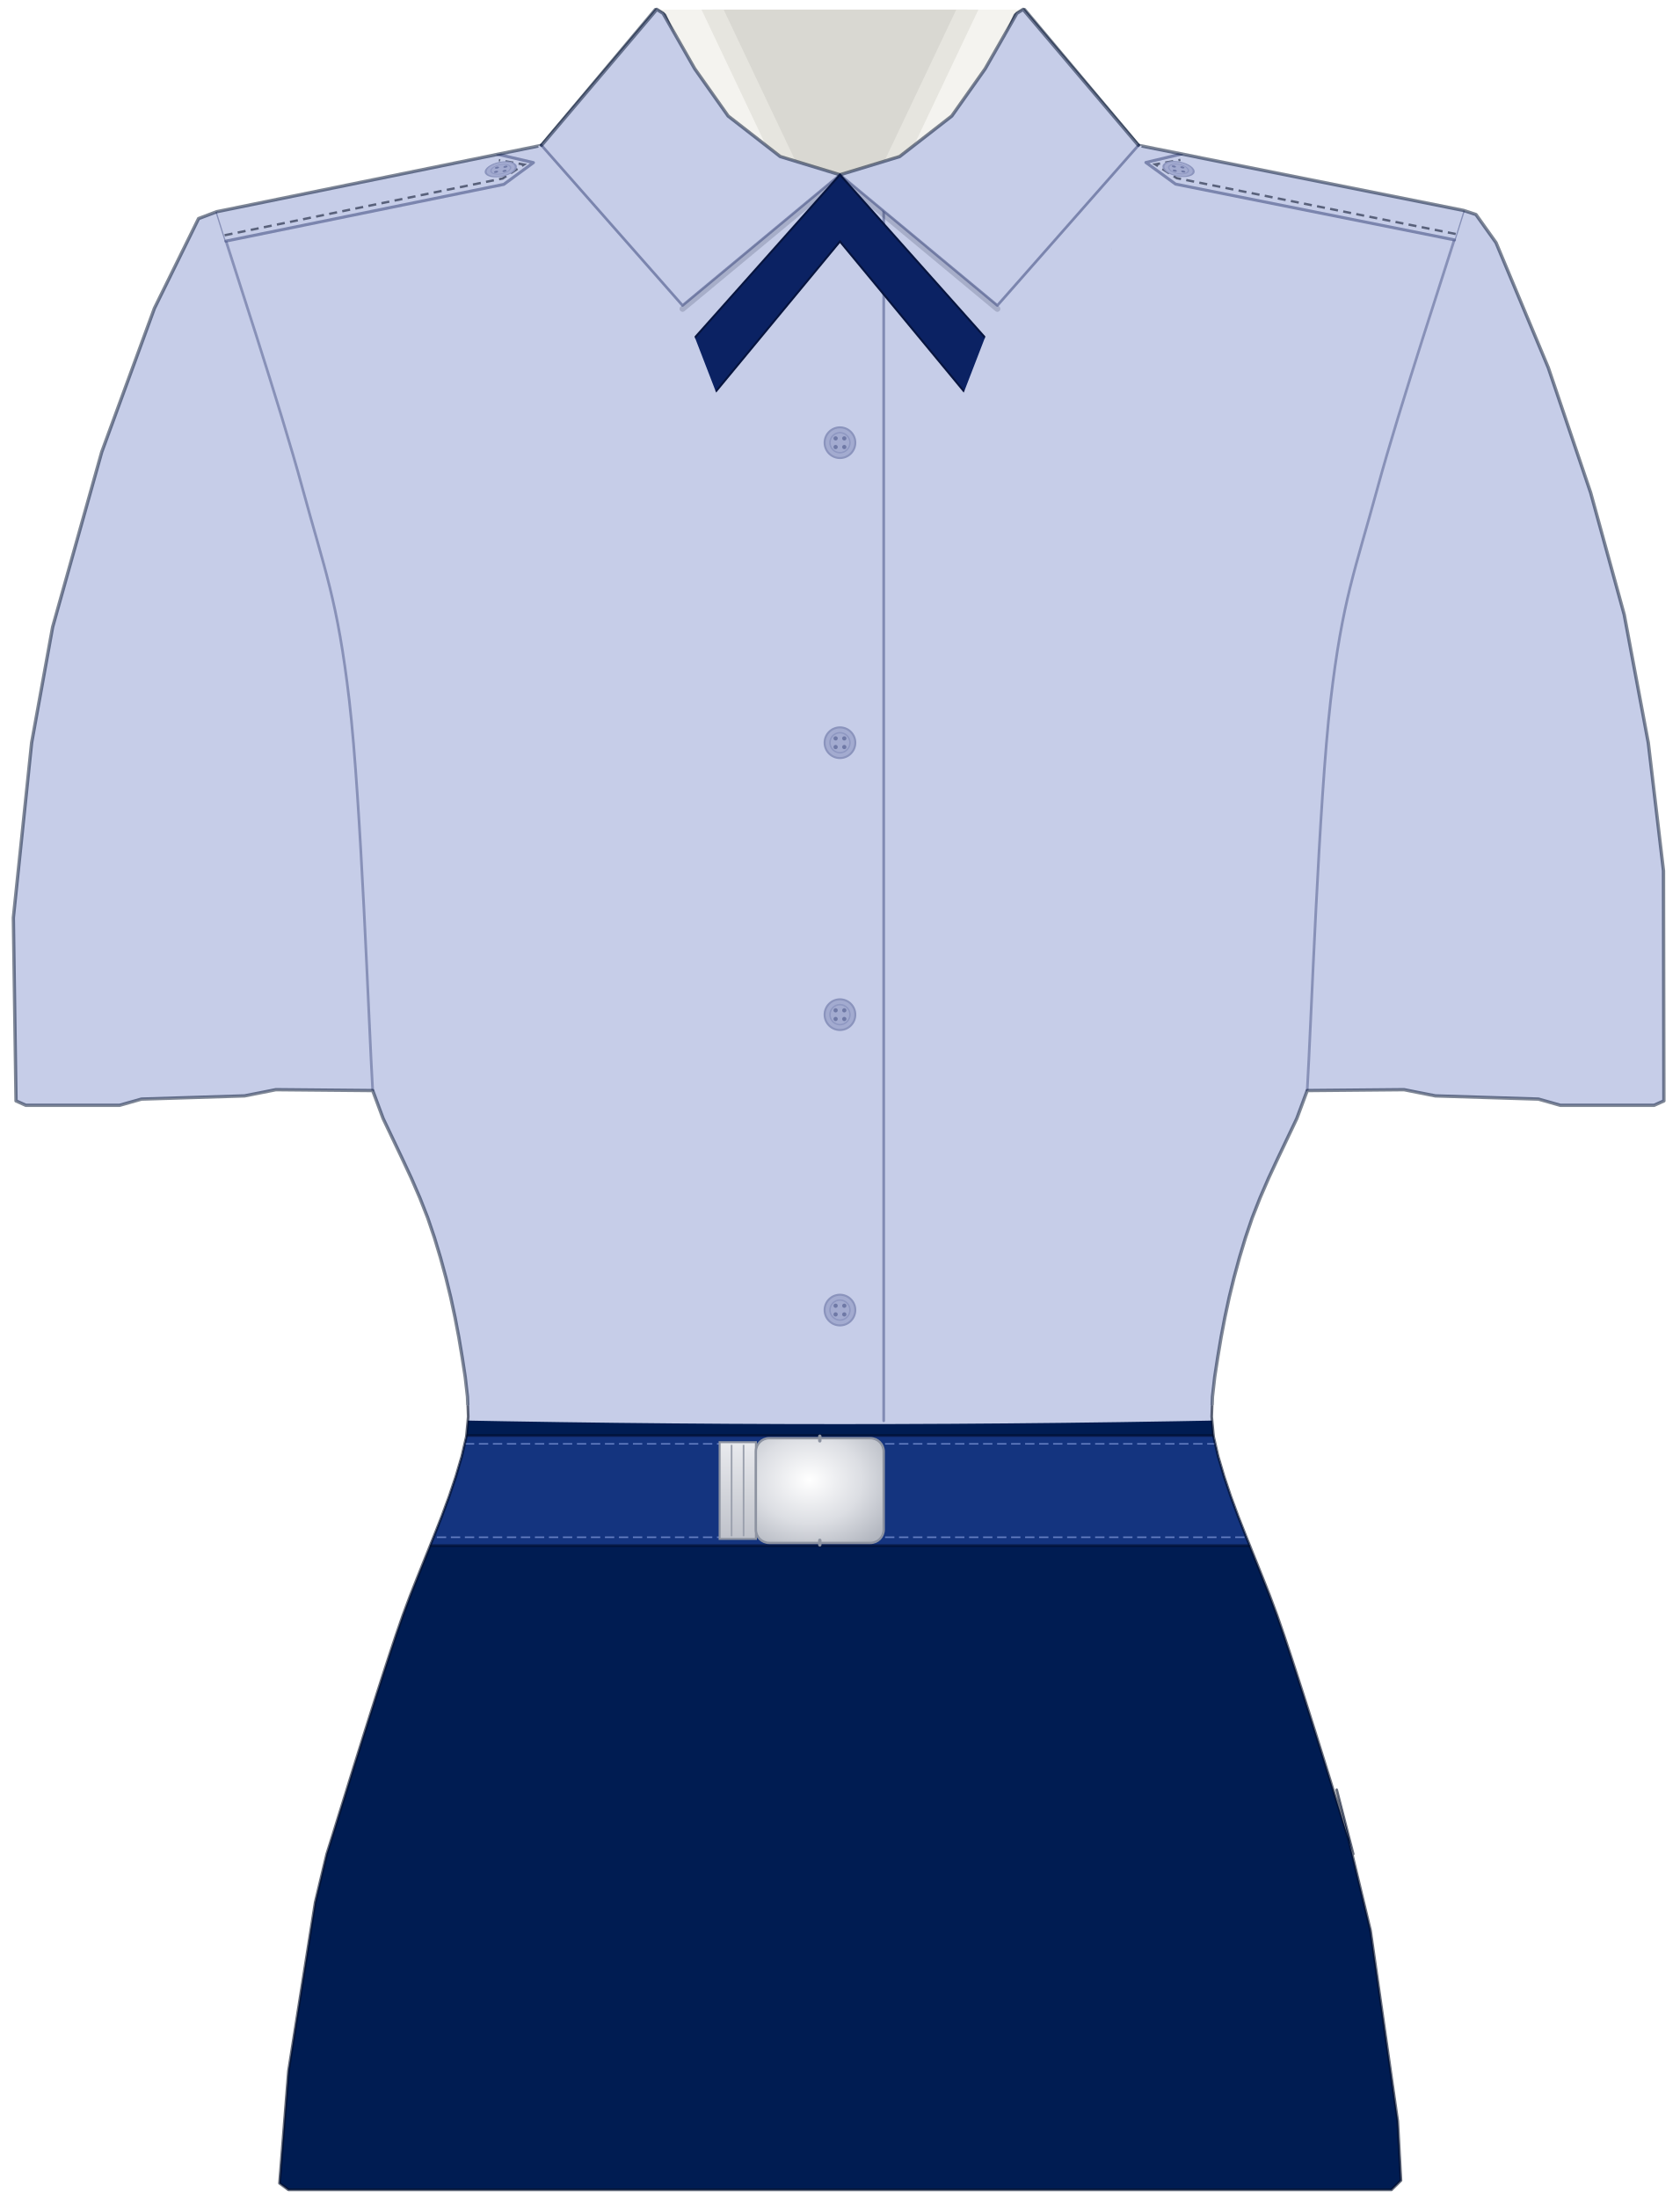
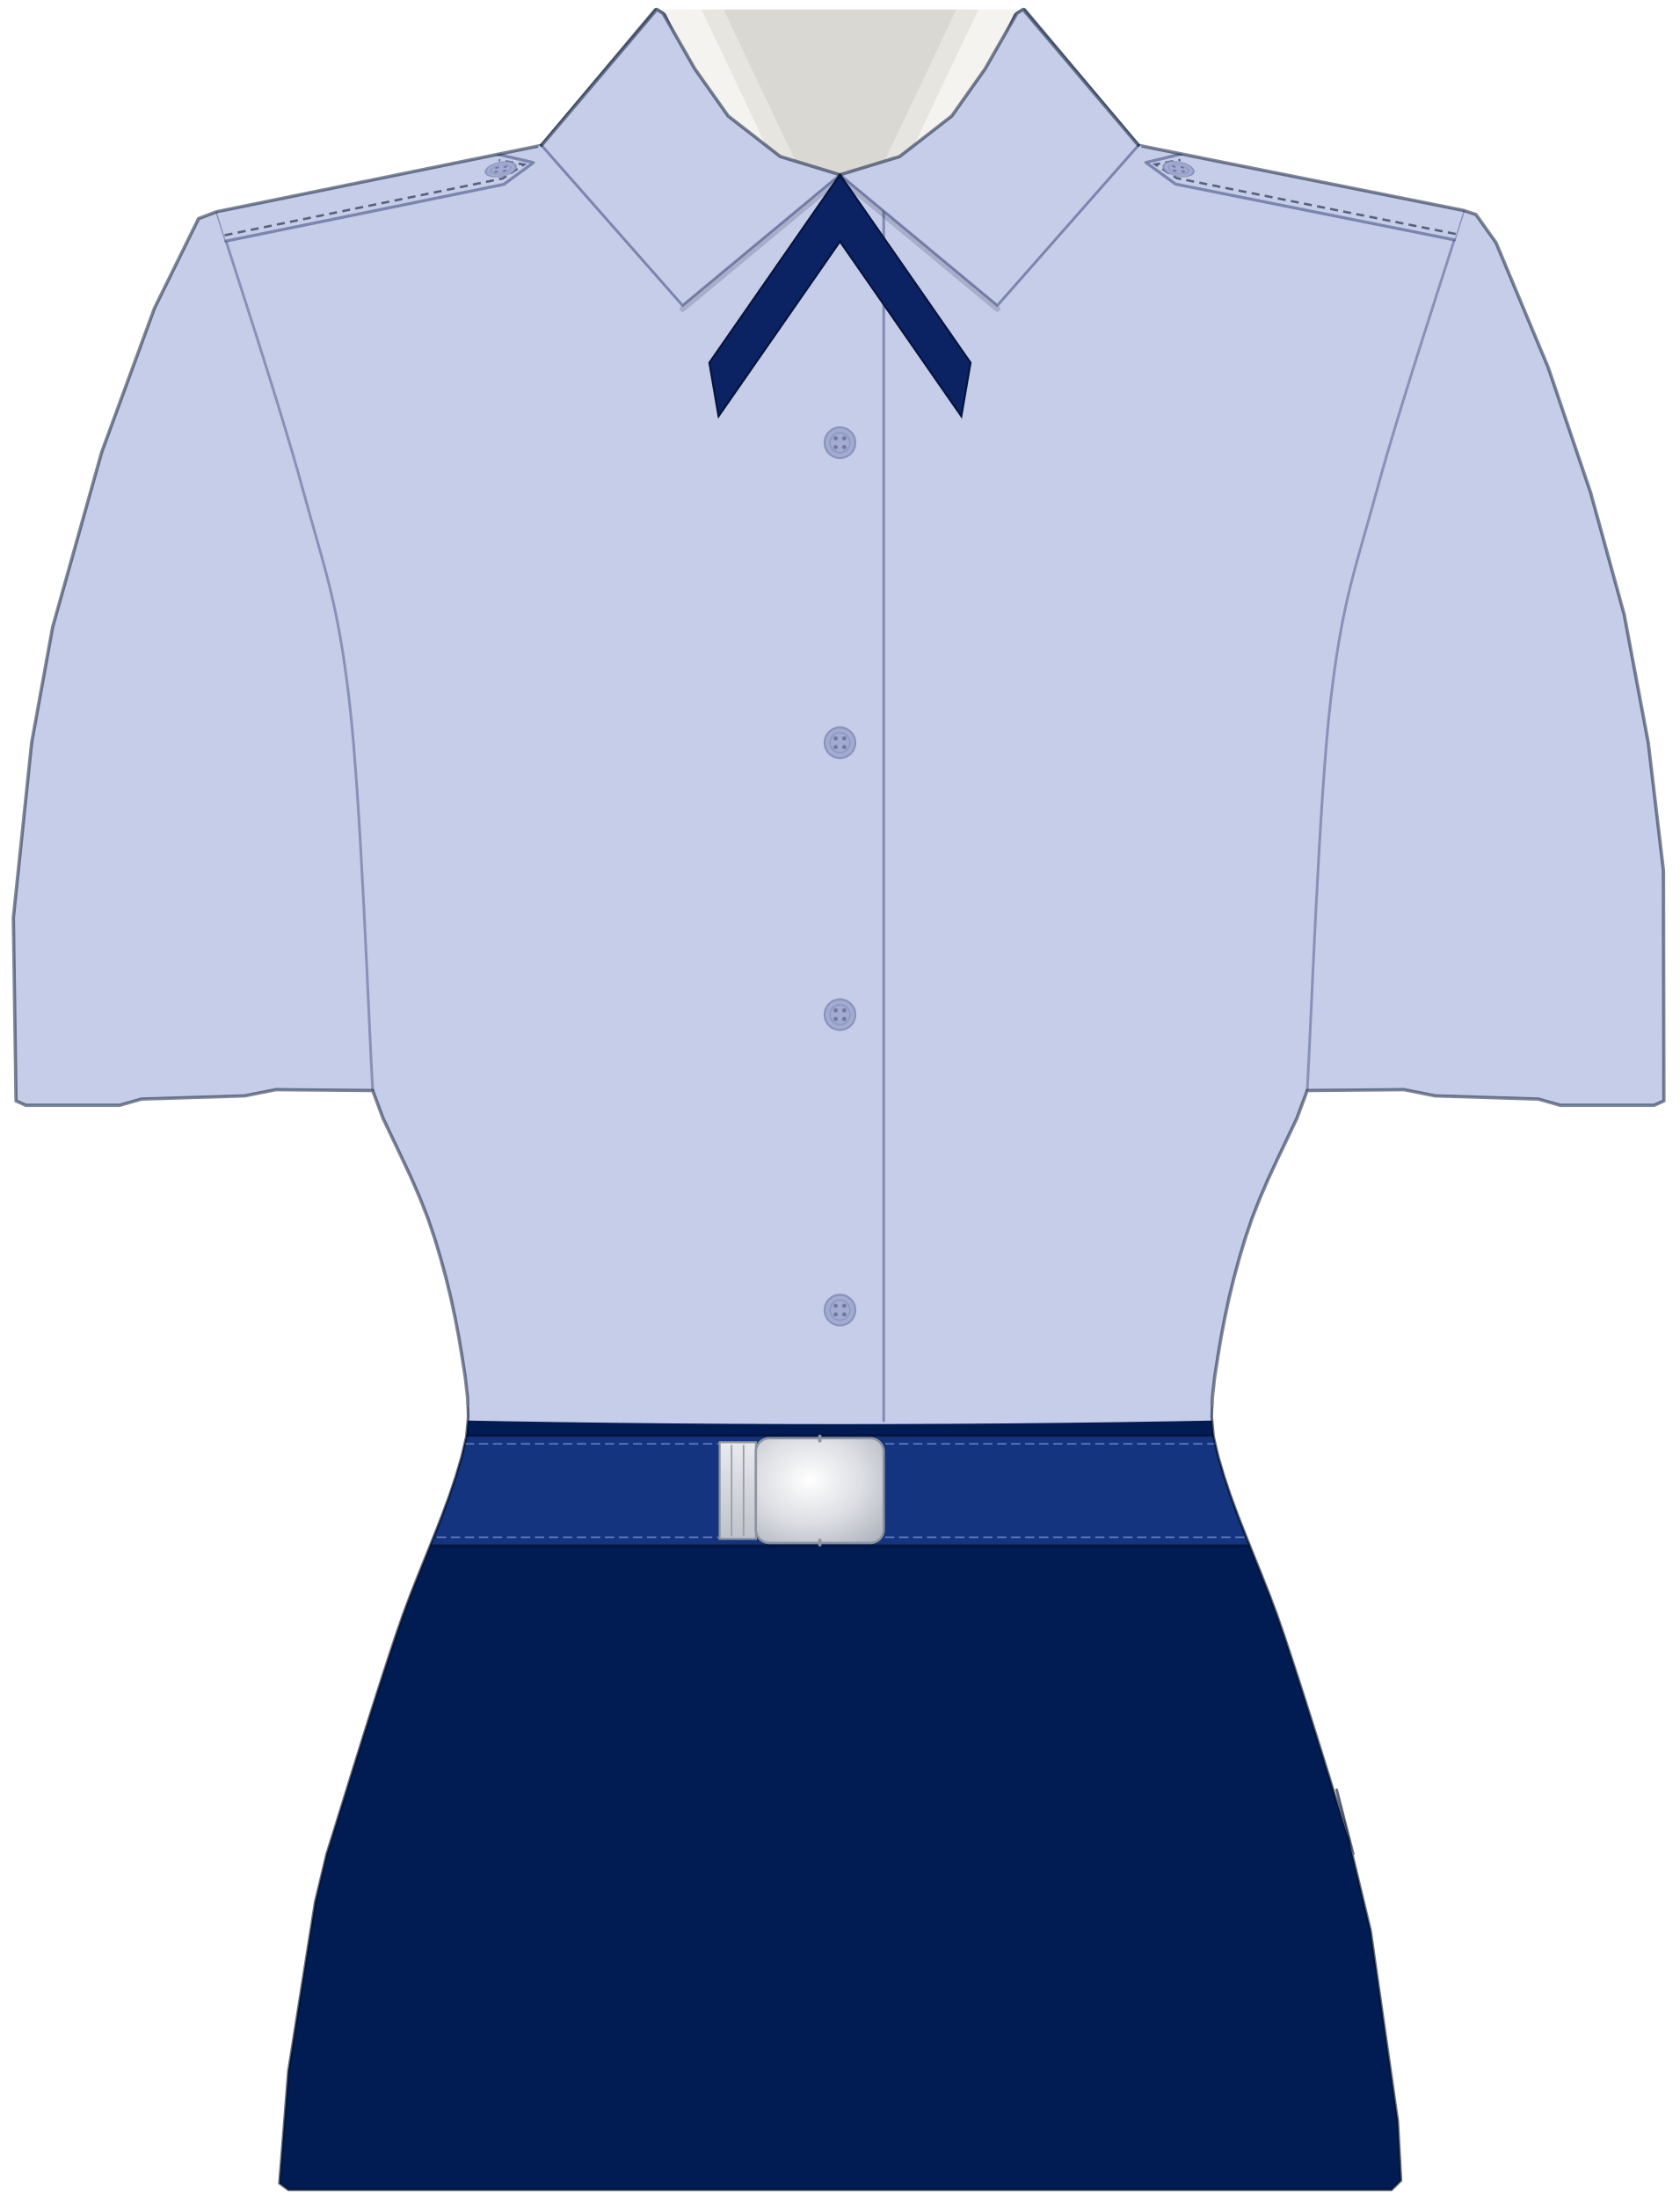
<svg xmlns="http://www.w3.org/2000/svg" width="25.188in" height="32.953in" viewBox="0 0 2518.82 3295.32" data-asset-id="garment-blues-class-b-blouse-female" data-source="reference-art-measured" data-units="0.01in">
  <defs>
    <linearGradient id="garment-blues-class-b-blouse-female__coatShade" gradientUnits="userSpaceOnUse" x1="-12" y1="0" x2="12" y2="0">
      <stop offset="0" stop-color="#000" stop-opacity=".30" />
      <stop offset=".12" stop-color="#000" stop-opacity=".08" />
      <stop offset=".3" stop-color="#000" stop-opacity="0" />
      <stop offset=".7" stop-color="#000" stop-opacity="0" />
      <stop offset=".88" stop-color="#000" stop-opacity=".08" />
      <stop offset="1" stop-color="#000" stop-opacity=".30" />
    </linearGradient>
    <linearGradient id="garment-blues-class-b-blouse-female__topLight" x1="0" y1="0" x2="0" y2="1">
      <stop offset="0" stop-color="#fff" stop-opacity=".10" />
      <stop offset="1" stop-color="#fff" stop-opacity="0" />
    </linearGradient>
    <radialGradient id="garment-blues-class-b-blouse-female__btn" cx=".4" cy=".35" r=".8">
      <stop offset="0" stop-color="#ffffff" />
      <stop offset=".6" stop-color="#cfd3da" />
      <stop offset="1" stop-color="#8d939e" />
    </radialGradient>
    <linearGradient id="garment-blues-class-b-blouse-female__plate" x1="0" y1="0" x2="0" y2="1">
      <stop offset="0" stop-color="#e4e6ea" />
      <stop offset="1" stop-color="#a9aeb8" />
    </linearGradient>
  </defs>
  <g id="garment-blues-class-b-blouse-female__art" transform="translate(1259.410 10.000) scale(100)">
    <defs>
      <clipPath id="garment-blues-class-b-blouse-female__clipSil">
        <path d="M-2.768,0.044L-2.628,0.124L-1.857,1.851L-0.960,3.584L0.000,5.071L0.960,3.584L1.857,1.851L2.628,0.124L2.768,0.044L4.475,2.079L9.351,3.055L9.536,3.116L9.837,3.538L10.621,5.413L11.256,7.287L11.759,9.114L12.120,11.036L12.348,12.956L12.354,16.405L12.207,16.471L10.801,16.471L10.473,16.378L8.927,16.330L8.458,16.237L7.006,16.250L6.850,16.669L6.708,16.967L6.566,17.265L6.427,17.563L6.298,17.861L6.181,18.159L6.080,18.457L5.990,18.755L5.909,19.053L5.836,19.351L5.772,19.649L5.715,19.947L5.665,20.245L5.619,20.543L5.585,20.841L5.574,21.139L5.602,21.437L5.671,21.735L5.759,22.033L5.859,22.331L5.969,22.629L6.086,22.927L6.206,23.225L6.326,23.524L6.444,23.822L6.555,24.120L6.658,24.418L6.757,24.716L6.854,25.014L6.950,25.312L7.045,25.610L7.139,25.908L7.232,26.206L7.325,26.504L7.417,26.802L7.510,27.100L7.602,27.398L7.696,27.696L7.448,26.733L7.956,28.843L8.364,31.700L8.412,32.591L8.270,32.731L5.413,32.731L-8.270,32.731L-8.404,32.632L-8.270,30.951L-7.869,28.420L-7.696,27.696L-7.602,27.398L-7.510,27.100L-7.417,26.802L-7.325,26.504L-7.232,26.206L-7.139,25.908L-7.045,25.610L-6.950,25.312L-6.854,25.014L-6.757,24.716L-6.658,24.418L-6.555,24.120L-6.444,23.822L-6.326,23.524L-6.206,23.225L-6.086,22.927L-5.969,22.629L-5.859,22.331L-5.759,22.033L-5.671,21.735L-5.602,21.437L-5.574,21.139L-5.585,20.841L-5.619,20.543L-5.665,20.245L-5.715,19.947L-5.772,19.649L-5.836,19.351L-5.909,19.053L-5.990,18.755L-6.080,18.457L-6.181,18.159L-6.298,17.861L-6.427,17.563L-6.566,17.265L-6.708,16.967L-6.850,16.669L-7.006,16.250L-8.458,16.237L-8.927,16.330L-10.473,16.378L-10.801,16.471L-12.207,16.471L-12.354,16.405L-12.394,13.660L-12.120,11.036L-11.805,9.301L-11.069,6.677L-10.279,4.522L-9.617,3.177L-9.345,3.074L-4.475,2.079Z" clip-rule="evenodd" />
      </clipPath>
      <clipPath id="garment-blues-class-b-blouse-female__clipSilClosed">
        <path d="M-2.746,0.040L-2.652,0.100L-2.178,0.930L-1.677,1.639L-0.895,2.247L0.000,2.520L0.895,2.247L1.677,1.639L2.178,0.930L2.652,0.100L2.746,0.040L4.475,2.079L9.351,3.055L9.536,3.116L9.837,3.538L10.621,5.413L11.256,7.287L11.759,9.114L12.120,11.036L12.348,12.956L12.354,16.405L12.207,16.471L10.801,16.471L10.473,16.378L8.927,16.330L8.458,16.237L7.006,16.250L6.850,16.669L6.708,16.967L6.566,17.265L6.427,17.563L6.298,17.861L6.181,18.159L6.080,18.457L5.990,18.755L5.909,19.053L5.836,19.351L5.772,19.649L5.715,19.947L5.665,20.245L5.619,20.543L5.585,20.841L5.574,21.139L5.602,21.437L5.671,21.735L5.759,22.033L5.859,22.331L5.969,22.629L6.086,22.927L6.206,23.225L6.326,23.524L6.444,23.822L6.555,24.120L6.658,24.418L6.757,24.716L6.854,25.014L6.950,25.312L7.045,25.610L7.139,25.908L7.232,26.206L7.325,26.504L7.417,26.802L7.510,27.100L7.602,27.398L7.696,27.696L7.448,26.733L7.956,28.843L8.364,31.700L8.412,32.591L8.270,32.731L5.413,32.731L-8.270,32.731L-8.404,32.632L-8.270,30.951L-7.869,28.420L-7.696,27.696L-7.602,27.398L-7.510,27.100L-7.417,26.802L-7.325,26.504L-7.232,26.206L-7.139,25.908L-7.045,25.610L-6.950,25.312L-6.854,25.014L-6.757,24.716L-6.658,24.418L-6.555,24.120L-6.444,23.822L-6.326,23.524L-6.206,23.225L-6.086,22.927L-5.969,22.629L-5.859,22.331L-5.759,22.033L-5.671,21.735L-5.602,21.437L-5.574,21.139L-5.585,20.841L-5.619,20.543L-5.665,20.245L-5.715,19.947L-5.772,19.649L-5.836,19.351L-5.909,19.053L-5.990,18.755L-6.080,18.457L-6.181,18.159L-6.298,17.861L-6.427,17.563L-6.566,17.265L-6.708,16.967L-6.850,16.669L-7.006,16.250L-8.458,16.237L-8.927,16.330L-10.473,16.378L-10.801,16.471L-12.207,16.471L-12.354,16.405L-12.394,13.660L-12.120,11.036L-11.805,9.301L-11.069,6.677L-10.279,4.522L-9.617,3.177L-9.345,3.074L-4.475,2.079Z" clip-rule="evenodd" />
      </clipPath>
      <clipPath id="garment-blues-class-b-blouse-female__clipTop">
        <rect x="-14.394" y="-2" width="28.788" height="22.966" />
      </clipPath>
      <clipPath id="garment-blues-class-b-blouse-female__clipBot">
        <rect x="-14.394" y="20.966" width="28.788" height="35.753" />
      </clipPath>
      <radialGradient id="garment-blues-class-b-blouse-female__buckleG" cx=".42" cy=".4" r=".75">
        <stop offset="0" stop-color="#ffffff" />
        <stop offset=".55" stop-color="#dcdee3" />
        <stop offset="1" stop-color="#b3b7c0" />
      </radialGradient>
      <linearGradient id="garment-blues-class-b-blouse-female__tipG" x1="0" y1="0" x2="0" y2="1">
        <stop offset="0" stop-color="#e9eaee" />
        <stop offset="1" stop-color="#bfc2ca" />
      </linearGradient>
    </defs>
    <g id="garment-blues-class-b-blouse-female__garment-body">
      <path id="garment-blues-class-b-blouse-female__silhouette" d="M-2.768,0.044L-2.628,0.124L-1.857,1.851L-0.960,3.584L0.000,5.071L0.960,3.584L1.857,1.851L2.628,0.124L2.768,0.044L4.475,2.079L9.351,3.055L9.536,3.116L9.837,3.538L10.621,5.413L11.256,7.287L11.759,9.114L12.120,11.036L12.348,12.956L12.354,16.405L12.207,16.471L10.801,16.471L10.473,16.378L8.927,16.330L8.458,16.237L7.006,16.250L6.850,16.669L6.708,16.967L6.566,17.265L6.427,17.563L6.298,17.861L6.181,18.159L6.080,18.457L5.990,18.755L5.909,19.053L5.836,19.351L5.772,19.649L5.715,19.947L5.665,20.245L5.619,20.543L5.585,20.841L5.574,21.139L5.602,21.437L5.671,21.735L5.759,22.033L5.859,22.331L5.969,22.629L6.086,22.927L6.206,23.225L6.326,23.524L6.444,23.822L6.555,24.120L6.658,24.418L6.757,24.716L6.854,25.014L6.950,25.312L7.045,25.610L7.139,25.908L7.232,26.206L7.325,26.504L7.417,26.802L7.510,27.100L7.602,27.398L7.696,27.696L7.448,26.733L7.956,28.843L8.364,31.700L8.412,32.591L8.270,32.731L5.413,32.731L-8.270,32.731L-8.404,32.632L-8.270,30.951L-7.869,28.420L-7.696,27.696L-7.602,27.398L-7.510,27.100L-7.417,26.802L-7.325,26.504L-7.232,26.206L-7.139,25.908L-7.045,25.610L-6.950,25.312L-6.854,25.014L-6.757,24.716L-6.658,24.418L-6.555,24.120L-6.444,23.822L-6.326,23.524L-6.206,23.225L-6.086,22.927L-5.969,22.629L-5.859,22.331L-5.759,22.033L-5.671,21.735L-5.602,21.437L-5.574,21.139L-5.585,20.841L-5.619,20.543L-5.665,20.245L-5.715,19.947L-5.772,19.649L-5.836,19.351L-5.909,19.053L-5.990,18.755L-6.080,18.457L-6.181,18.159L-6.298,17.861L-6.427,17.563L-6.566,17.265L-6.708,16.967L-6.850,16.669L-7.006,16.250L-8.458,16.237L-8.927,16.330L-10.473,16.378L-10.801,16.471L-12.207,16.471L-12.354,16.405L-12.394,13.660L-12.120,11.036L-11.805,9.301L-11.069,6.677L-10.279,4.522L-9.617,3.177L-9.345,3.074L-4.475,2.079Z" fill="#c6cde8" fill-rule="evenodd" />
      <g clip-path="url(#garment-blues-class-b-blouse-female__clipSil)">
        <path id="garment-blues-class-b-blouse-female__skirt" d="M-13.394,20.946 Q0,21.556 13.394,20.946 L13.394,33.753 L-13.394,33.753 Z" fill="#001c52" />
        <path d="M-9.345,3.074 C-9.131,3.764 -8.391,5.995 -8.060,7.216 C-7.728,8.438 -7.533,8.897 -7.357,10.403 C-7.181,11.908 -7.064,15.275 -7.006,16.250" fill="none" stroke="#4a5688" stroke-opacity=".5" stroke-width=".04" stroke-linecap="round" stroke-linejoin="round" />
        <path d="M9.351,3.055 C9.136,3.749 8.392,5.992 8.060,7.216 C7.727,8.441 7.533,8.897 7.357,10.403 C7.181,11.908 7.064,15.275 7.006,16.250" fill="none" stroke="#4a5688" stroke-opacity=".5" stroke-width=".04" stroke-linecap="round" stroke-linejoin="round" />
        <g id="garment-blues-class-b-blouse-female__epaulet-right">
          <path id="garment-blues-class-b-blouse-female__epaulet-right-strap" d="M-9.345,3.074L-5.132,2.213L-4.596,2.338L-5.040,2.664L-9.208,3.515Z" fill="#c6cde8" stroke="none" />
          <path d="M-5.132,2.213L-4.596,2.338L-5.040,2.664L-9.208,3.515" fill="none" stroke="#4a5688" stroke-opacity=".6" stroke-width=".045" stroke-linejoin="round" stroke-linecap="round" />
          <path d="M-9.226,3.427L-5.058,2.576L-4.737,2.367L-5.114,2.301" fill="none" stroke="#000a22" stroke-opacity=".55" stroke-width=".035" stroke-dasharray=".12 .08" />
          <g id="garment-blues-class-b-blouse-female__epaulet-right-button" transform="translate(-5.086 2.438) rotate(-11.547) scale(1 0.460) rotate(11.547) translate(5.086 -2.438)">
            <g>
              <circle cx="-5.086" cy="2.438" r=".23" fill="#a3abd0" stroke="#8b94bd" stroke-width=".03" />
              <circle cx="-5.086" cy="2.438" r=".15" fill="none" stroke="#8f98c2" stroke-width=".022" />
              <circle cx="-5.151" cy="2.373" r=".032" fill="#6f79a6" />
              <circle cx="-5.021" cy="2.373" r=".032" fill="#6f79a6" />
              <circle cx="-5.151" cy="2.503" r=".032" fill="#6f79a6" />
              <circle cx="-5.021" cy="2.503" r=".032" fill="#6f79a6" />
            </g>
          </g>
        </g>
        <g id="garment-blues-class-b-blouse-female__epaulet-left">
          <path id="garment-blues-class-b-blouse-female__epaulet-left-strap" d="M9.351,3.055L5.123,2.208L4.587,2.336L5.032,2.660L9.214,3.497Z" fill="#c6cde8" stroke="none" />
          <path d="M5.123,2.208L4.587,2.336L5.032,2.660L9.214,3.497" fill="none" stroke="#4a5688" stroke-opacity=".6" stroke-width=".045" stroke-linejoin="round" stroke-linecap="round" />
          <path d="M9.232,3.408L5.050,2.571L4.728,2.364L5.105,2.297" fill="none" stroke="#000a22" stroke-opacity=".55" stroke-width=".035" stroke-dasharray=".12 .08" />
          <g id="garment-blues-class-b-blouse-female__epaulet-left-button" transform="translate(5.077 2.434) rotate(-168.680) scale(1 0.460) rotate(168.680) translate(-5.077 -2.434)">
            <g>
              <circle cx="5.077" cy="2.434" r=".23" fill="#a3abd0" stroke="#8b94bd" stroke-width=".03" />
              <circle cx="5.077" cy="2.434" r=".15" fill="none" stroke="#8f98c2" stroke-width=".022" />
              <circle cx="5.012" cy="2.369" r=".032" fill="#6f79a6" />
              <circle cx="5.142" cy="2.369" r=".032" fill="#6f79a6" />
              <circle cx="5.012" cy="2.499" r=".032" fill="#6f79a6" />
              <circle cx="5.142" cy="2.499" r=".032" fill="#6f79a6" />
            </g>
          </g>
        </g>
        <path d="M0.656,4.055 L0.656,21.201" fill="none" stroke="#4a5688" stroke-opacity="0.55" stroke-width="0.04" stroke-linecap="round" stroke-linejoin="round" />
        <g id="garment-blues-class-b-blouse-female__button-1">
          <circle cx="0.000" cy="6.537" r=".23" fill="#a3abd0" stroke="#8b94bd" stroke-width=".03" />
          <circle cx="0.000" cy="6.537" r=".15" fill="none" stroke="#8f98c2" stroke-width=".022" />
          <circle cx="-0.065" cy="6.472" r=".032" fill="#6f79a6" />
          <circle cx="0.065" cy="6.472" r=".032" fill="#6f79a6" />
          <circle cx="-0.065" cy="6.602" r=".032" fill="#6f79a6" />
          <circle cx="0.065" cy="6.602" r=".032" fill="#6f79a6" />
        </g>
        <g id="garment-blues-class-b-blouse-female__button-2">
          <circle cx="0.000" cy="11.035" r=".23" fill="#a3abd0" stroke="#8b94bd" stroke-width=".03" />
          <circle cx="0.000" cy="11.035" r=".15" fill="none" stroke="#8f98c2" stroke-width=".022" />
          <circle cx="-0.065" cy="10.970" r=".032" fill="#6f79a6" />
          <circle cx="0.065" cy="10.970" r=".032" fill="#6f79a6" />
          <circle cx="-0.065" cy="11.100" r=".032" fill="#6f79a6" />
          <circle cx="0.065" cy="11.100" r=".032" fill="#6f79a6" />
        </g>
        <g id="garment-blues-class-b-blouse-female__button-3">
          <circle cx="0.000" cy="15.112" r=".23" fill="#a3abd0" stroke="#8b94bd" stroke-width=".03" />
          <circle cx="0.000" cy="15.112" r=".15" fill="none" stroke="#8f98c2" stroke-width=".022" />
          <circle cx="-0.065" cy="15.047" r=".032" fill="#6f79a6" />
          <circle cx="0.065" cy="15.047" r=".032" fill="#6f79a6" />
          <circle cx="-0.065" cy="15.177" r=".032" fill="#6f79a6" />
          <circle cx="0.065" cy="15.177" r=".032" fill="#6f79a6" />
        </g>
        <g id="garment-blues-class-b-blouse-female__button-4">
          <circle cx="0.000" cy="19.541" r=".23" fill="#a3abd0" stroke="#8b94bd" stroke-width=".03" />
          <circle cx="0.000" cy="19.541" r=".15" fill="none" stroke="#8f98c2" stroke-width=".022" />
          <circle cx="-0.065" cy="19.476" r=".032" fill="#6f79a6" />
          <circle cx="0.065" cy="19.476" r=".032" fill="#6f79a6" />
          <circle cx="-0.065" cy="19.606" r=".032" fill="#6f79a6" />
          <circle cx="0.065" cy="19.606" r=".032" fill="#6f79a6" />
        </g>
        <g id="garment-blues-class-b-blouse-female__belt">
          <rect id="garment-blues-class-b-blouse-female__belt-strap" x="-13.394" y="21.422" width="26.788" height="1.650" fill="#14347f" />
          <path d="M-13.394,21.422 L13.394,21.422 M-13.394,23.072 L13.394,23.072" stroke="#000a24" stroke-opacity=".55" stroke-width=".04" fill="none" />
          <path d="M-13.394,21.547 L13.394,21.547 M-13.394,22.947 L13.394,22.947" stroke="#7d95d6" stroke-opacity=".75" stroke-width=".022" stroke-dasharray=".14 .07" fill="none" />
        </g>
        <g id="garment-blues-class-b-blouse-female__belt-buckle">
          <rect id="garment-blues-class-b-blouse-female__belt-buckle-box" x="-1.804" y="21.462" width="2.460" height="1.570" fill="none" />
          <rect x="-1.804" y="21.522" width="0.544" height="1.450" fill="url(#garment-blues-class-b-blouse-female__tipG)" stroke="#8d93a1" stroke-width=".03" />
          <path d="M-1.625,21.562 L-1.625,22.932" stroke="#9aa0ad" stroke-width=".025" />
          <path d="M-1.445,21.562 L-1.445,22.932" stroke="#9aa0ad" stroke-width=".025" />
          <rect x="-1.261" y="21.462" width="1.917" height="1.570" rx=".2" fill="url(#garment-blues-class-b-blouse-female__buckleG)" stroke="#8d93a1" stroke-width=".035" />
          <path d="M-0.302,21.432 L-0.302,21.502 M-0.302,22.992 L-0.302,23.062" stroke="#8d93a1" stroke-width=".05" stroke-linecap="round" />
        </g>
      </g>
      <g id="garment-blues-class-b-blouse-female__collar">
        <g id="garment-blues-class-b-blouse-female__undershirt">
          <clipPath id="garment-blues-class-b-blouse-female__undershirt-clip">
            <path d="M-2.768,0.044L-2.628,0.124L-1.857,1.851L-0.960,3.584L0.000,5.071L0.960,3.584L1.857,1.851L2.628,0.124L2.768,0.044Z" />
          </clipPath>
          <g clip-path="url(#garment-blues-class-b-blouse-female__undershirt-clip)">
            <path d="M-2.768,0.044L-2.628,0.124L-1.857,1.851L-0.960,3.584L0.000,5.071L0.960,3.584L1.857,1.851L2.628,0.124L2.768,0.044Z" fill="#f4f3ef" />
            <path d="M-2.147,-0.456 L0,4.071 L2.147,-0.456 Z" fill="#d9d8d2" />
            <path d="M-2.147,-0.456 L0,4.071 L2.147,-0.456" fill="none" stroke="#e6e5df" stroke-width="0.3" stroke-linejoin="miter" stroke-miterlimit="10" />
          </g>
        </g>
        <path id="garment-blues-class-b-blouse-female__collar-right" d="M2.768,0.044L4.475,2.079L4.028,3.584L0.960,3.584L1.857,1.851L2.628,0.124Z" fill="#c6cde8" />
        <path d="M4.028,3.584 L0.960,3.584" fill="none" stroke="#000a24" stroke-opacity=".16" stroke-width=".09" stroke-linejoin="round" stroke-linecap="round" transform="translate(0 0.05)" />
        <path d="M4.475,2.079 L4.028,3.584 L0.960,3.584" fill="none" stroke="#4a5688" stroke-opacity="0.6" stroke-width="0.04" stroke-linecap="round" stroke-linejoin="round" />
        <path id="garment-blues-class-b-blouse-female__collar-left" d="M-2.768,0.044L-4.475,2.079L-4.028,3.584L-0.960,3.584L-1.857,1.851L-2.628,0.124Z" fill="#c6cde8" />
        <path d="M-4.028,3.584 L-0.960,3.584" fill="none" stroke="#000a24" stroke-opacity=".16" stroke-width=".09" stroke-linejoin="round" stroke-linecap="round" transform="translate(0 0.05)" />
        <path d="M-4.475,2.079 L-4.028,3.584 L-0.960,3.584" fill="none" stroke="#4a5688" stroke-opacity="0.6" stroke-width="0.04" stroke-linecap="round" stroke-linejoin="round" />
        <path d="M-4.475,2.079L-2.768,0.044L-2.628,0.124L-1.857,1.851L-0.960,3.584L0.000,5.071L0.960,3.584L1.857,1.851L2.628,0.124L2.768,0.044L4.475,2.079" fill="none" clip-path="url(#garment-blues-class-b-blouse-female__clipTop)" stroke="#00102f" stroke-opacity=".5" stroke-width=".05" stroke-linejoin="round" stroke-linecap="round" />
      </g>
      <path d="M4.475,2.079L9.351,3.055L9.536,3.116L9.837,3.538L10.621,5.413L11.256,7.287L11.759,9.114L12.120,11.036L12.348,12.956L12.354,16.405L12.207,16.471L10.801,16.471L10.473,16.378L8.927,16.330L8.458,16.237L7.006,16.250L6.850,16.669L6.708,16.967L6.566,17.265L6.427,17.563L6.298,17.861L6.181,18.159L6.080,18.457L5.990,18.755L5.909,19.053L5.836,19.351L5.772,19.649L5.715,19.947L5.665,20.245L5.619,20.543L5.585,20.841L5.574,21.139L5.602,21.437L5.671,21.735L5.759,22.033L5.859,22.331L5.969,22.629L6.086,22.927L6.206,23.225L6.326,23.524L6.444,23.822L6.555,24.120L6.658,24.418L6.757,24.716L6.854,25.014L6.950,25.312L7.045,25.610L7.139,25.908L7.232,26.206L7.325,26.504L7.417,26.802L7.510,27.100L7.602,27.398L7.696,27.696L7.448,26.733L7.956,28.843L8.364,31.700L8.412,32.591L8.270,32.731L5.413,32.731L-8.270,32.731L-8.404,32.632L-8.270,30.951L-7.869,28.420L-7.696,27.696L-7.602,27.398L-7.510,27.100L-7.417,26.802L-7.325,26.504L-7.232,26.206L-7.139,25.908L-7.045,25.610L-6.950,25.312L-6.854,25.014L-6.757,24.716L-6.658,24.418L-6.555,24.120L-6.444,23.822L-6.326,23.524L-6.206,23.225L-6.086,22.927L-5.969,22.629L-5.859,22.331L-5.759,22.033L-5.671,21.735L-5.602,21.437L-5.574,21.139L-5.585,20.841L-5.619,20.543L-5.665,20.245L-5.715,19.947L-5.772,19.649L-5.836,19.351L-5.909,19.053L-5.990,18.755L-6.080,18.457L-6.181,18.159L-6.298,17.861L-6.427,17.563L-6.566,17.265L-6.708,16.967L-6.850,16.669L-7.006,16.250L-8.458,16.237L-8.927,16.330L-10.473,16.378L-10.801,16.471L-12.207,16.471L-12.354,16.405L-12.394,13.660L-12.120,11.036L-11.805,9.301L-11.069,6.677L-10.279,4.522L-9.617,3.177L-9.345,3.074L-4.475,2.079" fill="none" clip-path="url(#garment-blues-class-b-blouse-female__clipTop)" stroke="#00102f" stroke-opacity=".5" stroke-width=".05" stroke-linejoin="round" />
      <path d="M4.475,2.079L9.351,3.055L9.536,3.116L9.837,3.538L10.621,5.413L11.256,7.287L11.759,9.114L12.120,11.036L12.348,12.956L12.354,16.405L12.207,16.471L10.801,16.471L10.473,16.378L8.927,16.330L8.458,16.237L7.006,16.250L6.850,16.669L6.708,16.967L6.566,17.265L6.427,17.563L6.298,17.861L6.181,18.159L6.080,18.457L5.990,18.755L5.909,19.053L5.836,19.351L5.772,19.649L5.715,19.947L5.665,20.245L5.619,20.543L5.585,20.841L5.574,21.139L5.602,21.437L5.671,21.735L5.759,22.033L5.859,22.331L5.969,22.629L6.086,22.927L6.206,23.225L6.326,23.524L6.444,23.822L6.555,24.120L6.658,24.418L6.757,24.716L6.854,25.014L6.950,25.312L7.045,25.610L7.139,25.908L7.232,26.206L7.325,26.504L7.417,26.802L7.510,27.100L7.602,27.398L7.696,27.696L7.448,26.733L7.956,28.843L8.364,31.700L8.412,32.591L8.270,32.731L5.413,32.731L-8.270,32.731L-8.404,32.632L-8.270,30.951L-7.869,28.420L-7.696,27.696L-7.602,27.398L-7.510,27.100L-7.417,26.802L-7.325,26.504L-7.232,26.206L-7.139,25.908L-7.045,25.610L-6.950,25.312L-6.854,25.014L-6.757,24.716L-6.658,24.418L-6.555,24.120L-6.444,23.822L-6.326,23.524L-6.206,23.225L-6.086,22.927L-5.969,22.629L-5.859,22.331L-5.759,22.033L-5.671,21.735L-5.602,21.437L-5.574,21.139L-5.585,20.841L-5.619,20.543L-5.665,20.245L-5.715,19.947L-5.772,19.649L-5.836,19.351L-5.909,19.053L-5.990,18.755L-6.080,18.457L-6.181,18.159L-6.298,17.861L-6.427,17.563L-6.566,17.265L-6.708,16.967L-6.850,16.669L-7.006,16.250L-8.458,16.237L-8.927,16.330L-10.473,16.378L-10.801,16.471L-12.207,16.471L-12.354,16.405L-12.394,13.660L-12.120,11.036L-11.805,9.301L-11.069,6.677L-10.279,4.522L-9.617,3.177L-9.345,3.074L-4.475,2.079" fill="none" clip-path="url(#garment-blues-class-b-blouse-female__clipBot)" stroke="#000a24" stroke-opacity=".6" stroke-width=".04" stroke-linejoin="round" />
      <g id="garment-blues-class-b-blouse-female__collar-closed">
-         <g clip-path="url(#garment-blues-class-b-blouse-female__clipSilClosed)" fill="#c6cde8" stroke="#c6cde8" stroke-width=".1" stroke-linejoin="round">
+         <g id="garment-blues-class-b-blouse-female__collar-closed-cover" clip-path="url(#garment-blues-class-b-blouse-female__clipSilClosed)" fill="#c6cde8" stroke="#c6cde8" stroke-width=".1" stroke-linejoin="round">
          <path d="M-2.746,0.040L-2.652,0.100L-2.178,0.930L-1.677,1.639L-0.895,2.247L0.000,2.520L0.895,2.247L1.677,1.639L2.178,0.930L2.652,0.100L2.746,0.040L2.768,0.044L2.628,0.124L1.857,1.851L0.960,3.584L0.000,5.071L-0.960,3.584L-1.857,1.851L-2.628,0.124L-2.768,0.044Z" />
          <path d="M2.768,0.044L4.475,2.079L4.028,3.584L0.960,3.584L1.857,1.851L2.628,0.124Z" />
          <path d="M4.028,3.584L0.960,3.584L0.960,3.724L4.028,3.724Z" />
          <path d="M-2.768,0.044L-4.475,2.079L-4.028,3.584L-0.960,3.584L-1.857,1.851L-2.628,0.124Z" />
          <path d="M-4.028,3.584L-0.960,3.584L-0.960,3.724L-4.028,3.724Z" />
        </g>
-         <path d="M0.656,2.520 L0.656,4.055" fill="none" stroke="#4a5688" stroke-opacity="0.55" stroke-width="0.04" stroke-linecap="round" stroke-linejoin="round" />
+         <path id="garment-blues-class-b-blouse-female__collar-closed-placket" d="M0.656,2.520 L0.656,4.055" fill="none" stroke="#4a5688" stroke-opacity="0.55" stroke-width="0.04" stroke-linecap="round" stroke-linejoin="round" />
        <path id="garment-blues-class-b-blouse-female__collar-closed-right" d="M2.746,0.040L4.475,2.079L2.360,4.480L0.000,2.520L0.895,2.247L1.677,1.639L2.178,0.930L2.652,0.100Z" fill="#c6cde8" />
-         <path d="M2.360,4.480 L0.000,2.520" fill="none" stroke="#000a24" stroke-opacity=".16" stroke-width=".09" stroke-linejoin="round" stroke-linecap="round" transform="translate(0 0.05)" />
-         <path d="M4.475,2.079 L2.360,4.480 L0.000,2.520" fill="none" stroke="#4a5688" stroke-opacity="0.6" stroke-width="0.04" stroke-linecap="round" stroke-linejoin="round" />
+         <path id="garment-blues-class-b-blouse-female__collar-closed-right-shadow" d="M2.360,4.480 L0.000,2.520" fill="none" stroke="#000a24" stroke-opacity=".16" stroke-width=".09" stroke-linejoin="round" stroke-linecap="round" transform="translate(0 0.05)" />
+         <path id="garment-blues-class-b-blouse-female__collar-closed-right-edge" d="M4.475,2.079 L2.360,4.480 L0.000,2.520" fill="none" stroke="#4a5688" stroke-opacity="0.6" stroke-width="0.04" stroke-linecap="round" stroke-linejoin="round" />
        <path id="garment-blues-class-b-blouse-female__collar-closed-left" d="M-2.746,0.040L-4.475,2.079L-2.360,4.480L0.000,2.520L-0.895,2.247L-1.677,1.639L-2.178,0.930L-2.652,0.100Z" fill="#c6cde8" />
-         <path d="M-2.360,4.480 L0.000,2.520" fill="none" stroke="#000a24" stroke-opacity=".16" stroke-width=".09" stroke-linejoin="round" stroke-linecap="round" transform="translate(0 0.05)" />
-         <path d="M-4.475,2.079 L-2.360,4.480 L0.000,2.520" fill="none" stroke="#4a5688" stroke-opacity="0.6" stroke-width="0.04" stroke-linecap="round" stroke-linejoin="round" />
+         <path id="garment-blues-class-b-blouse-female__collar-closed-left-shadow" d="M-2.360,4.480 L0.000,2.520" fill="none" stroke="#000a24" stroke-opacity=".16" stroke-width=".09" stroke-linejoin="round" stroke-linecap="round" transform="translate(0 0.05)" />
+         <path id="garment-blues-class-b-blouse-female__collar-closed-left-edge" d="M-4.475,2.079 L-2.360,4.480 L0.000,2.520" fill="none" stroke="#4a5688" stroke-opacity="0.6" stroke-width="0.04" stroke-linecap="round" stroke-linejoin="round" />
        <path d="M-4.475,2.079L-2.746,0.040L-2.652,0.100L-2.178,0.930L-1.677,1.639L-0.895,2.247L0.000,2.520L0.895,2.247L1.677,1.639L2.178,0.930L2.652,0.100L2.746,0.040L4.475,2.079" fill="none" clip-path="url(#garment-blues-class-b-blouse-female__clipTop)" stroke="#00102f" stroke-opacity=".5" stroke-width=".05" stroke-linejoin="round" stroke-linecap="round" />
      </g>
      <g id="garment-blues-class-b-blouse-female__tie">
        <defs>
          <clipPath id="garment-blues-class-b-blouse-female__tabClip">
-             <path d="M-2.360,2.020L2.360,2.020L2.360,4.480L1.202,7.480L-1.202,7.480L-2.360,4.480Z" />
+             <path d="M-2.360,2.020L2.360,2.020L2.360,9.480L-2.360,9.480Z" />
          </clipPath>
        </defs>
        <g id="garment-blues-class-b-blouse-female__tie-tab">
-           <path id="garment-blues-class-b-blouse-female__tie-tab-body" clip-path="url(#garment-blues-class-b-blouse-female__tabClip)" d="M0.000,2.520L2.503,5.328L2.263,6.255L0.000,3.520L-2.263,6.255L-2.503,5.328Z" fill="#0b2263" stroke="#06143f" stroke-width=".03" />
+           <path id="garment-blues-class-b-blouse-female__tie-tab-body" clip-path="url(#garment-blues-class-b-blouse-female__tabClip)" d="M0.000,2.520L1.958,5.338L1.820,6.140L0.000,3.520L-1.820,6.140L-1.958,5.338Z" fill="#0b2263" stroke="#06143f" stroke-width=".03" />
        </g>
      </g>
    </g>
    <g id="garment-blues-class-b-blouse-female__nameplate">
      <rect x="-5.400" y="7.662" width="3.375" height="0.75" fill="none" />
    </g>
  </g>
</svg>
